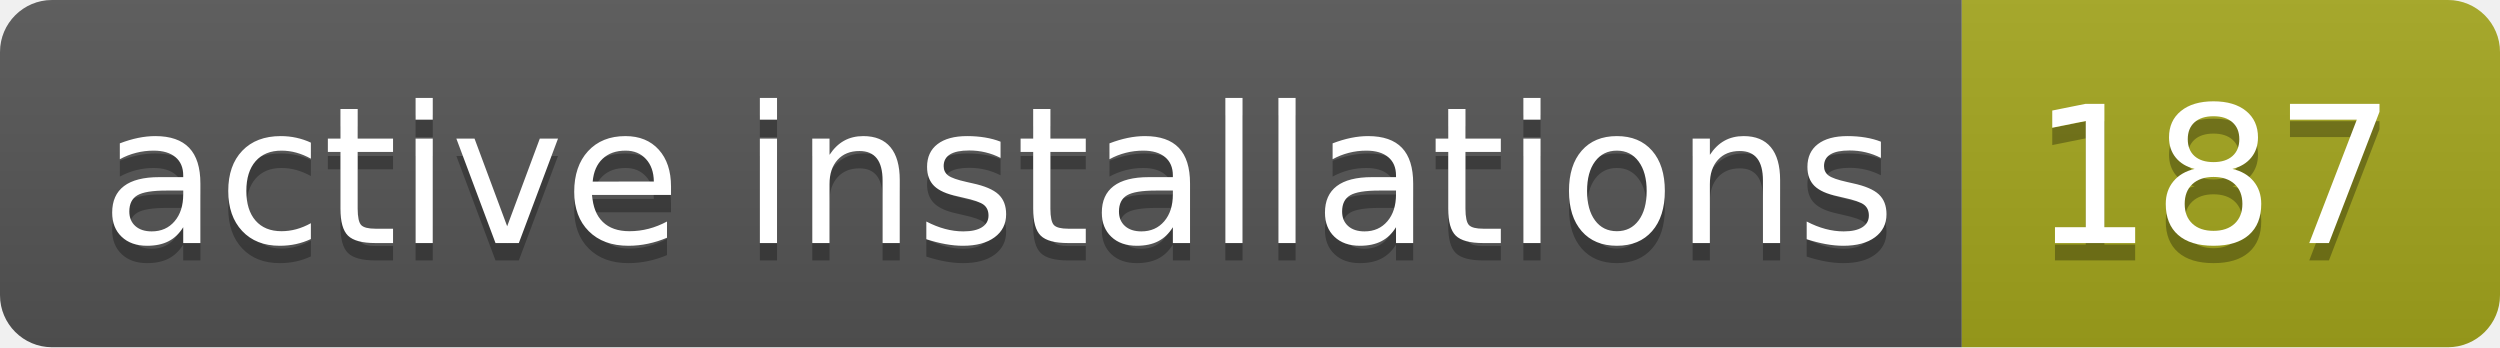
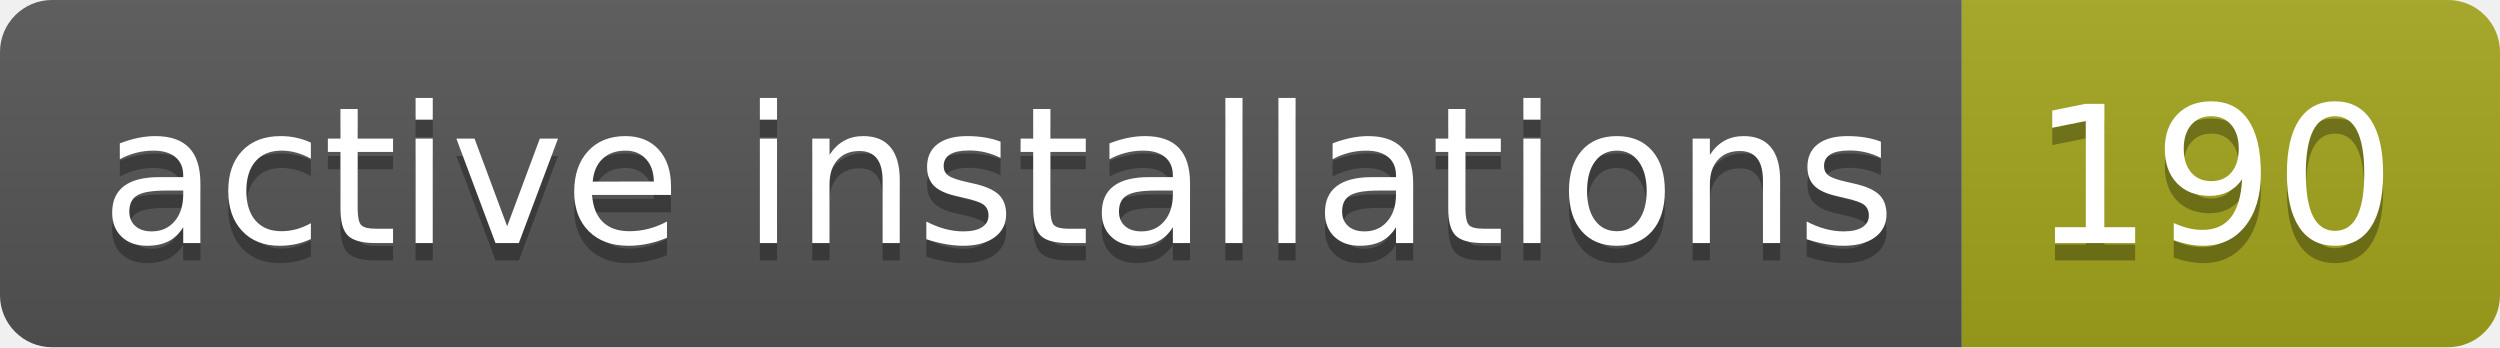
- <svg xmlns="http://www.w3.org/2000/svg" width="144" height="20" role="img" aria-label="active installations: 187">
+ <svg xmlns="http://www.w3.org/2000/svg" width="144" height="20" role="img" aria-label="active installations: 190">
  <linearGradient id="s" x2="0" y2="100%">
    <stop offset="0" stop-color="#bbb" stop-opacity=".1" />
    <stop offset="1" stop-opacity=".1" />
  </linearGradient>
  <clipPath id="r">
    <rect width="144" height="20" rx="3" fill="#fff" />
  </clipPath>
  <g clip-path="url(#r)">
    <rect width="113" height="20" fill="#555" />
    <rect x="113" width="31" height="20" fill="#a4a61d" />
    <rect width="144" height="20" fill="url(#s)" />
  </g>
  <g fill="#fff" text-anchor="middle" font-family="Verdana,Geneva,DejaVu Sans,sans-serif" text-rendering="geometricPrecision" font-size="110">
    <text aria-hidden="true" x="575" y="150" fill="#010101" fill-opacity=".3" transform="scale(.1)" textLength="1030">active installations</text>
    <text x="575" y="140" transform="scale(.1)" fill="#fff" textLength="1030">active installations</text>
-     <text aria-hidden="true" x="1275" y="150" fill="#010101" fill-opacity=".3" transform="scale(.1)" textLength="210">187</text>
-     <text x="1275" y="140" transform="scale(.1)" fill="#fff" textLength="210">187</text>
+     <text aria-hidden="true" x="1275" y="150" fill="#010101" fill-opacity=".3" transform="scale(.1)" textLength="210">190</text>
+     <text x="1275" y="140" transform="scale(.1)" fill="#fff" textLength="210">190</text>
  </g>
</svg>
